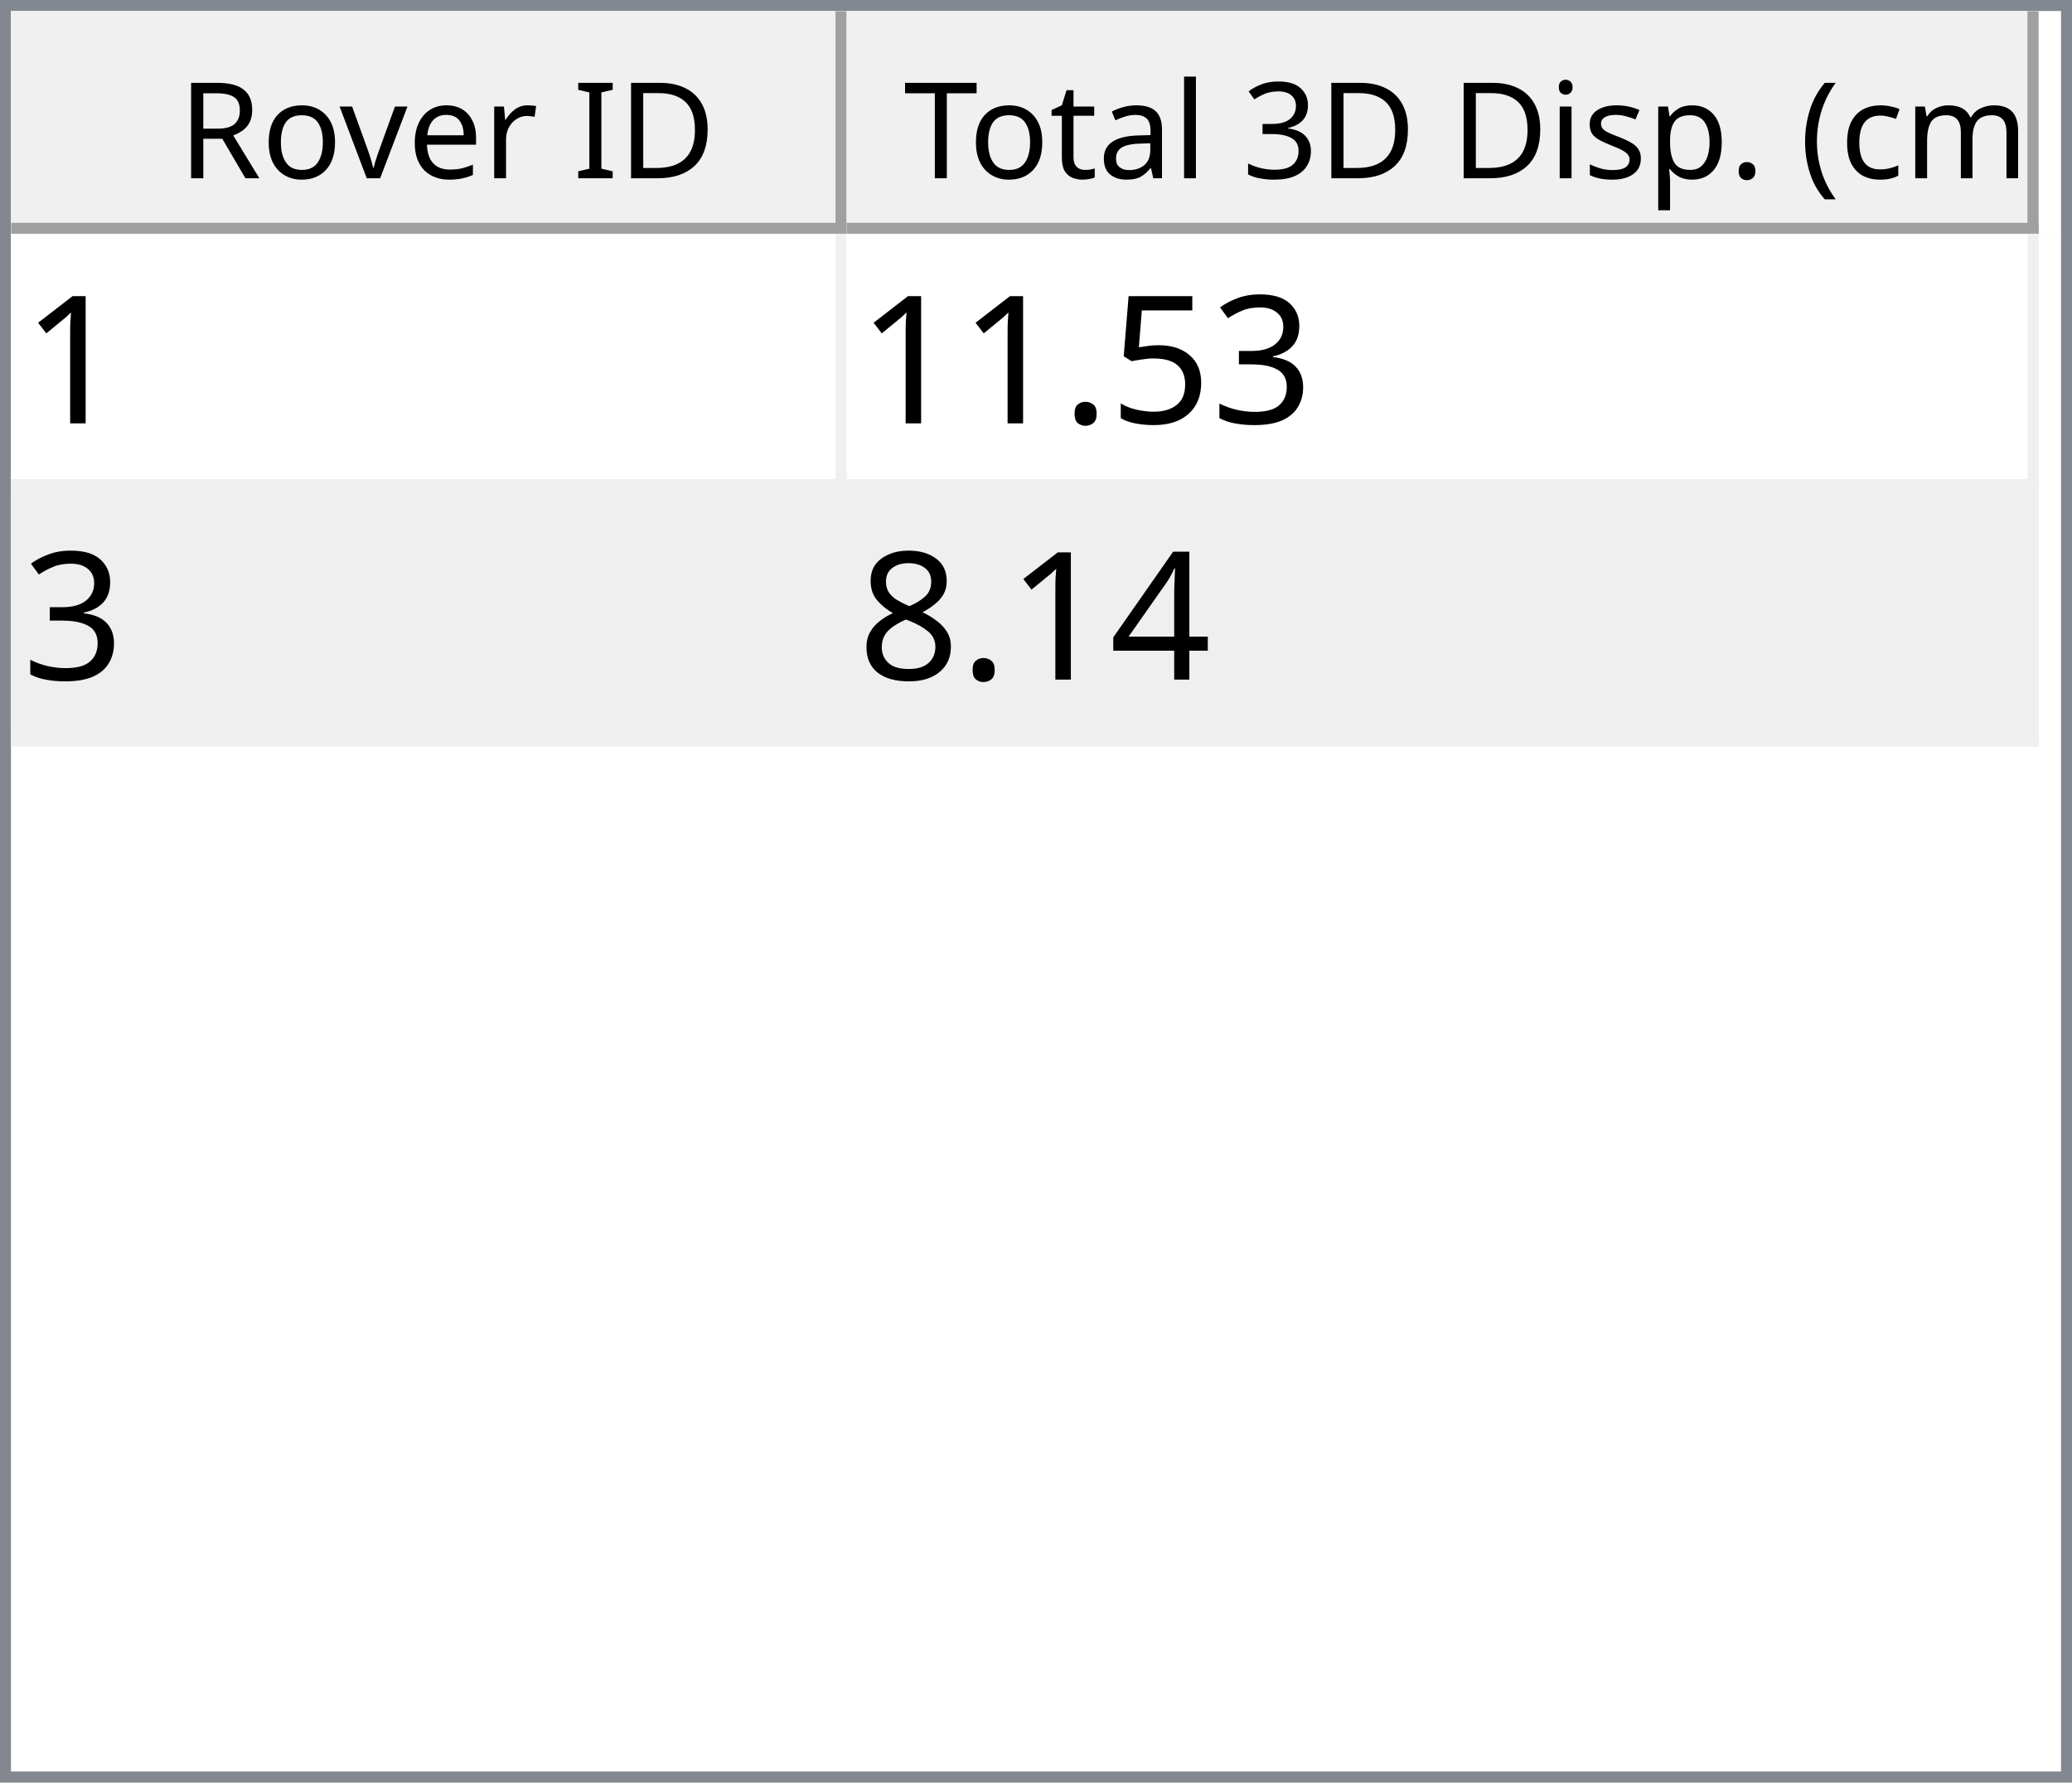
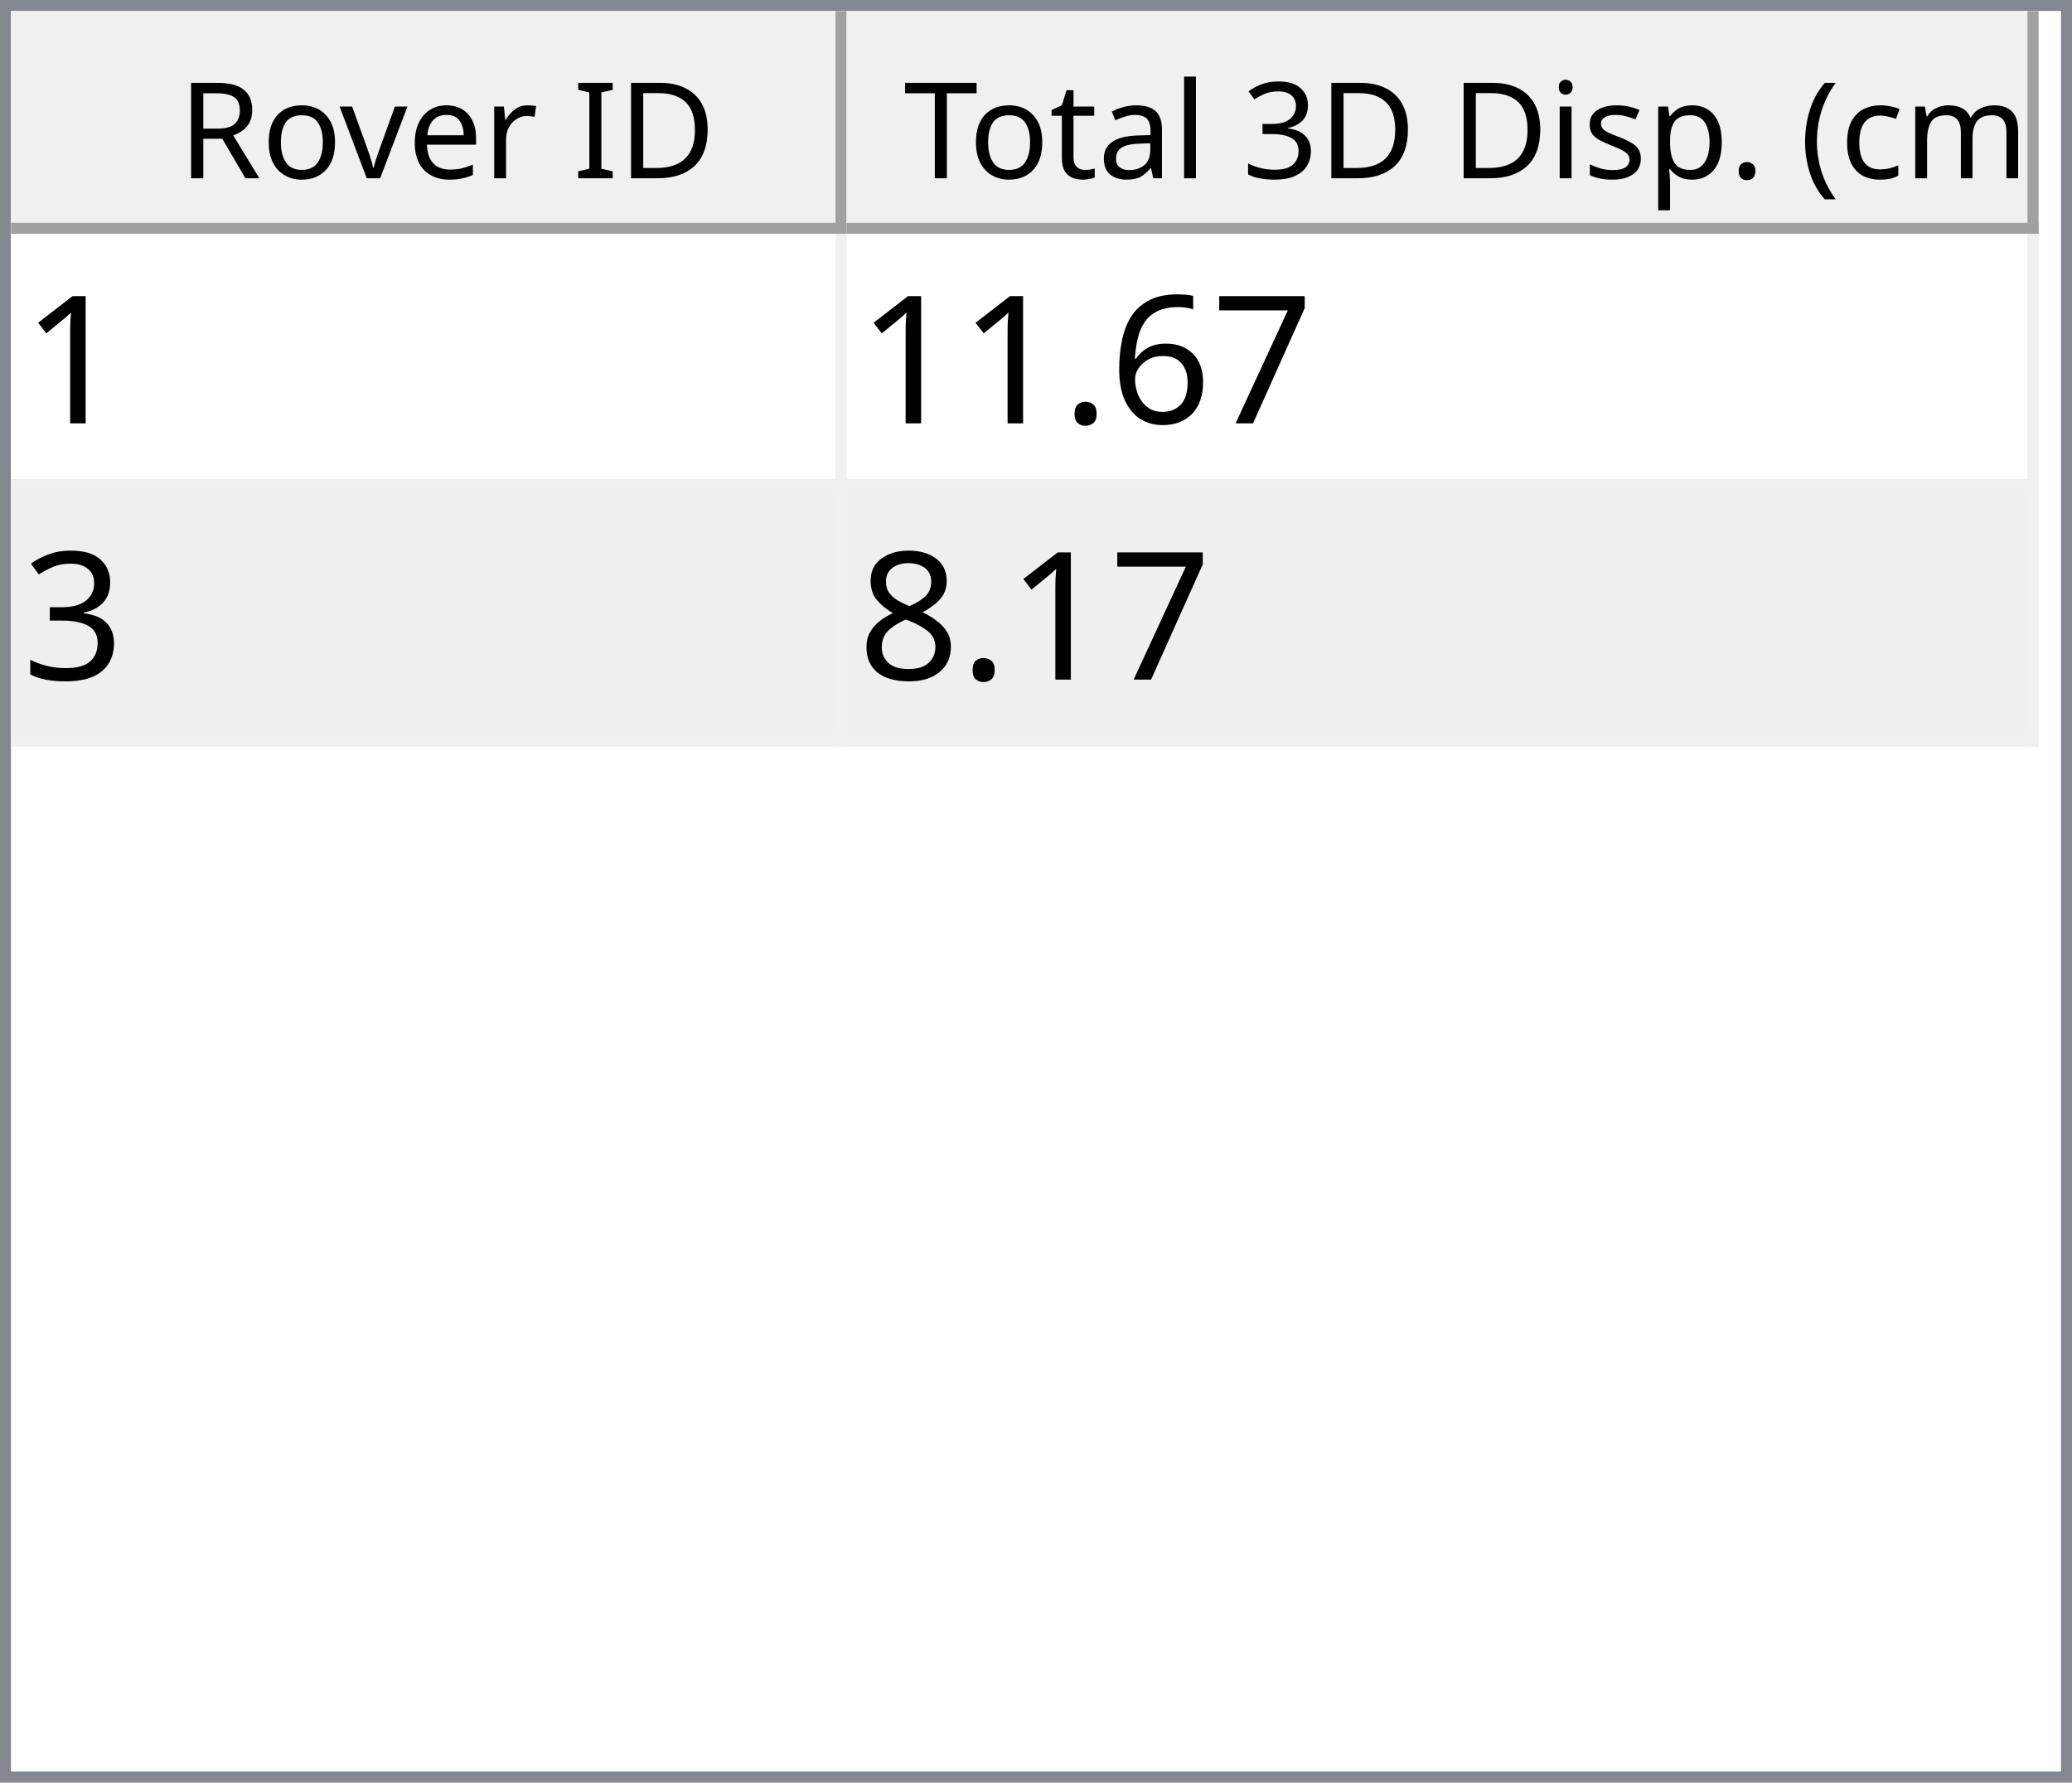
<svg xmlns="http://www.w3.org/2000/svg" style="fill-opacity:1; color-rendering:auto; color-interpolation:auto; text-rendering:auto; stroke:black; stroke-linecap:square; stroke-miterlimit:10; shape-rendering:auto; stroke-opacity:1; fill:black; stroke-dasharray:none; font-weight:normal; stroke-width:1; font-family:'Dialog'; font-style:normal; stroke-linejoin:miter; font-size:12px; stroke-dashoffset:0; image-rendering:auto;" width="186" height="160">
  <defs id="genericDefs" />
  <g>
    <defs id="defs1">
      <clipPath clipPathUnits="userSpaceOnUse" id="clipPath1">
        <path d="M0 0 L186 0 L186 160 L0 160 L0 0 Z" />
      </clipPath>
      <clipPath clipPathUnits="userSpaceOnUse" id="clipPath2">
        <path d="M0 0 L0 160 L186 160 L186 0 Z" />
      </clipPath>
      <clipPath clipPathUnits="userSpaceOnUse" id="clipPath3">
        <path d="M0 0 L0 20 L184 20 L184 0 Z" />
      </clipPath>
      <clipPath clipPathUnits="userSpaceOnUse" id="clipPath4">
        <path d="M0 0 L0 20 L75 20 L75 0 Z" />
      </clipPath>
      <clipPath clipPathUnits="userSpaceOnUse" id="clipPath5">
        <path d="M1 1 L1 19 L74 19 L74 1 Z" />
      </clipPath>
      <clipPath clipPathUnits="userSpaceOnUse" id="clipPath6">
        <path d="M0 0 L0 18 L73 18 L73 0 Z" />
      </clipPath>
      <clipPath clipPathUnits="userSpaceOnUse" id="clipPath7">
        <path d="M-0.5 -0.5 L-0.5 19.5 L74.5 19.5 L74.5 -0.5 Z" />
      </clipPath>
      <clipPath clipPathUnits="userSpaceOnUse" id="clipPath8">
        <path d="M0 0 L0 20 L107 20 L107 0 Z" />
      </clipPath>
      <clipPath clipPathUnits="userSpaceOnUse" id="clipPath9">
        <path d="M1 1 L1 19 L106 19 L106 1 Z" />
      </clipPath>
      <clipPath clipPathUnits="userSpaceOnUse" id="clipPath10">
        <path d="M0 0 L0 18 L105 18 L105 0 Z" />
      </clipPath>
      <clipPath clipPathUnits="userSpaceOnUse" id="clipPath11">
        <path d="M-0.5 -0.5 L-0.5 19.5 L106.5 19.5 L106.5 -0.5 Z" />
      </clipPath>
      <clipPath clipPathUnits="userSpaceOnUse" id="clipPath12">
        <path d="M0 0 L0 138 L184 138 L184 0 Z" />
      </clipPath>
      <clipPath clipPathUnits="userSpaceOnUse" id="clipPath13">
        <path d="M0 0 L0 46 L182 46 L182 0 Z" />
      </clipPath>
      <clipPath clipPathUnits="userSpaceOnUse" id="clipPath14">
        <path d="M-0.5 -0.5 L-0.5 45.5 L181.5 45.5 L181.5 -0.5 Z" />
      </clipPath>
      <clipPath clipPathUnits="userSpaceOnUse" id="clipPath15">
        <path d="M0 0 L0 22 L74 22 L74 0 Z" />
      </clipPath>
      <clipPath clipPathUnits="userSpaceOnUse" id="clipPath16">
        <path d="M0 0 L0 22 L106 22 L106 0 Z" />
      </clipPath>
      <font horiz-adv-x="64.551" id="font1">
        <font-face ascent="107.91" descent="25.098" units-per-em="100" style="font-style:normal; font-family:Segoe UI; font-weight:normal;" />
        <missing-glyph horiz-adv-x="64.551" d="M8.109 0 L8.109 68.266 L56.453 68.266 L56.453 0 L8.109 0 ZM15.328 7.234 L49.219 7.234 L49.219 61.031 L15.328 61.031 L15.328 7.234 Z" />
        <glyph unicode="D" horiz-adv-x="70.117" d="M9.188 0 L9.188 70.016 L28.516 70.016 Q65.531 70.016 65.531 35.891 Q65.531 19.672 55.25 9.836 Q44.969 0 27.734 0 L9.188 0 ZM17.391 62.594 L17.391 7.422 L27.828 7.422 Q41.609 7.422 49.273 14.797 Q56.938 22.172 56.938 35.688 Q56.938 62.594 28.328 62.594 L17.391 62.594 Z" />
        <glyph unicode="I" horiz-adv-x="26.611" d="M17.391 0 L9.188 0 L9.188 70.016 L17.391 70.016 L17.391 0 Z" />
        <glyph unicode=" " horiz-adv-x="27.393" d="" />
        <glyph unicode="r" horiz-adv-x="34.766" d="M34.188 41.891 Q32.078 43.5 28.125 43.5 Q23 43.5 19.555 38.672 Q16.109 33.844 16.109 25.484 L16.109 0 L8.109 0 L8.109 50 L16.109 50 L16.109 39.703 L16.312 39.703 Q18.016 44.969 21.531 47.922 Q25.047 50.875 29.391 50.875 Q32.516 50.875 34.188 50.203 L34.188 41.891 Z" />
        <glyph unicode="e" horiz-adv-x="52.295" d="M48.297 23 L12.984 23 Q13.188 14.656 17.484 10.109 Q21.781 5.562 29.297 5.562 Q37.75 5.562 44.828 11.141 L44.828 3.609 Q38.234 -1.172 27.391 -1.172 Q16.797 -1.172 10.742 5.641 Q4.688 12.453 4.688 24.812 Q4.688 36.469 11.305 43.82 Q17.922 51.172 27.734 51.172 Q37.547 51.172 42.922 44.828 Q48.297 38.484 48.297 27.203 L48.297 23 ZM40.094 29.781 Q40.047 36.719 36.75 40.578 Q33.453 44.438 27.594 44.438 Q21.922 44.438 17.969 40.383 Q14.016 36.328 13.094 29.781 L40.094 29.781 Z" />
        <glyph unicode="v" horiz-adv-x="47.9" d="M47.406 50 L27.484 0 L19.625 0 L0.688 50 L9.469 50 L22.172 13.672 Q23.578 9.672 23.922 6.688 L24.125 6.688 Q24.609 10.453 25.688 13.484 L38.969 50 L47.406 50 Z" />
        <glyph unicode="o" horiz-adv-x="58.594" d="M29 -1.172 Q17.922 -1.172 11.305 5.836 Q4.688 12.844 4.688 24.422 Q4.688 37.016 11.57 44.094 Q18.453 51.172 30.172 51.172 Q41.359 51.172 47.633 44.289 Q53.906 37.406 53.906 25.203 Q53.906 13.234 47.141 6.031 Q40.375 -1.172 29 -1.172 ZM29.594 44.438 Q21.875 44.438 17.383 39.188 Q12.891 33.938 12.891 24.703 Q12.891 15.828 17.43 10.695 Q21.969 5.562 29.594 5.562 Q37.359 5.562 41.531 10.594 Q45.703 15.625 45.703 24.906 Q45.703 34.281 41.531 39.359 Q37.359 44.438 29.594 44.438 Z" />
        <glyph unicode="R" horiz-adv-x="59.814" d="M59.375 0 L49.609 0 L37.891 19.625 Q36.281 22.359 34.766 24.289 Q33.25 26.219 31.664 27.438 Q30.078 28.656 28.25 29.219 Q26.422 29.781 24.125 29.781 L17.391 29.781 L17.391 0 L9.188 0 L9.188 70.016 L30.078 70.016 Q34.672 70.016 38.555 68.867 Q42.438 67.719 45.289 65.375 Q48.141 63.031 49.758 59.547 Q51.375 56.062 51.375 51.375 Q51.375 47.703 50.273 44.656 Q49.172 41.609 47.148 39.211 Q45.125 36.812 42.266 35.133 Q39.406 33.453 35.844 32.516 L35.844 32.328 Q37.594 31.547 38.891 30.547 Q40.188 29.547 41.359 28.18 Q42.531 26.812 43.68 25.078 Q44.828 23.344 46.234 21.047 L59.375 0 ZM17.391 62.594 L17.391 37.203 L28.516 37.203 Q31.594 37.203 34.203 38.133 Q36.812 39.062 38.719 40.797 Q40.625 42.531 41.703 45.047 Q42.781 47.562 42.781 50.688 Q42.781 56.297 39.141 59.445 Q35.5 62.594 28.609 62.594 L17.391 62.594 Z" />
        <glyph unicode=")" horiz-adv-x="30.176" d="M8.297 -15.922 L1.172 -15.922 Q16.406 2.344 16.406 26.812 Q16.406 51.469 1.078 70.016 L8.297 70.016 Q23.531 52.156 23.531 26.703 Q23.531 1.375 8.297 -15.922 Z" />
        <glyph unicode="m" horiz-adv-x="86.133" d="M79.109 0 L71.094 0 L71.094 28.719 Q71.094 37.016 68.531 40.727 Q65.969 44.438 59.906 44.438 Q54.781 44.438 51.195 39.75 Q47.609 35.062 47.609 28.516 L47.609 0 L39.594 0 L39.594 29.688 Q39.594 44.438 28.219 44.438 Q22.953 44.438 19.531 40.016 Q16.109 35.594 16.109 28.516 L16.109 0 L8.109 0 L8.109 50 L16.109 50 L16.109 42.094 L16.312 42.094 Q21.625 51.172 31.844 51.172 Q36.969 51.172 40.773 48.312 Q44.578 45.453 46 40.828 Q51.562 51.172 62.594 51.172 Q79.109 51.172 79.109 30.812 L79.109 0 Z" />
        <glyph unicode="c" horiz-adv-x="46.191" d="M42.188 2.297 Q36.422 -1.172 28.516 -1.172 Q17.828 -1.172 11.258 5.789 Q4.688 12.75 4.688 23.828 Q4.688 36.188 11.766 43.68 Q18.844 51.172 30.672 51.172 Q37.25 51.172 42.281 48.734 L42.281 40.531 Q36.719 44.438 30.375 44.438 Q22.703 44.438 17.797 38.945 Q12.891 33.453 12.891 24.516 Q12.891 15.719 17.508 10.641 Q22.125 5.562 29.891 5.562 Q36.422 5.562 42.188 9.906 L42.188 2.297 Z" />
        <glyph unicode="(" horiz-adv-x="30.176" d="M29.109 -15.922 L21.969 -15.922 Q6.844 1.375 6.844 26.703 Q6.844 52.156 21.969 70.016 L29.203 70.016 Q13.875 51.469 13.875 26.812 Q13.875 2.344 29.109 -15.922 Z" />
        <glyph unicode="." horiz-adv-x="21.68" d="M10.891 -1.078 Q8.641 -1.078 7.055 0.539 Q5.469 2.156 5.469 4.391 Q5.469 6.641 7.055 8.273 Q8.641 9.906 10.891 9.906 Q13.188 9.906 14.797 8.273 Q16.406 6.641 16.406 4.391 Q16.406 2.156 14.797 0.539 Q13.188 -1.078 10.891 -1.078 Z" />
        <glyph unicode="p" horiz-adv-x="58.789" d="M16.312 7.234 L16.109 7.234 L16.109 -23 L8.109 -23 L8.109 50 L16.109 50 L16.109 41.219 L16.312 41.219 Q22.219 51.172 33.594 51.172 Q43.266 51.172 48.688 44.461 Q54.109 37.75 54.109 26.469 Q54.109 13.922 48 6.375 Q41.891 -1.172 31.297 -1.172 Q21.578 -1.172 16.312 7.234 ZM16.109 27.391 L16.109 20.406 Q16.109 14.203 20.141 9.883 Q24.172 5.562 30.375 5.562 Q37.641 5.562 41.773 11.133 Q45.906 16.703 45.906 26.609 Q45.906 34.969 42.047 39.703 Q38.188 44.438 31.594 44.438 Q24.609 44.438 20.359 39.578 Q16.109 34.719 16.109 27.391 Z" />
        <glyph unicode="s" horiz-adv-x="42.432" d="M5.078 1.812 L5.078 10.406 Q11.625 5.562 19.484 5.562 Q30.031 5.562 30.031 12.594 Q30.031 14.594 29.125 15.992 Q28.219 17.391 26.68 18.461 Q25.141 19.531 23.07 20.383 Q21 21.234 18.609 22.172 Q15.281 23.484 12.766 24.828 Q10.25 26.172 8.57 27.859 Q6.891 29.547 6.031 31.695 Q5.172 33.844 5.172 36.719 Q5.172 40.234 6.789 42.945 Q8.406 45.656 11.086 47.484 Q13.766 49.312 17.211 50.242 Q20.656 51.172 24.312 51.172 Q30.812 51.172 35.938 48.922 L35.938 40.828 Q30.422 44.438 23.25 44.438 Q21 44.438 19.195 43.922 Q17.391 43.406 16.094 42.477 Q14.797 41.547 14.086 40.258 Q13.375 38.969 13.375 37.406 Q13.375 35.453 14.086 34.133 Q14.797 32.812 16.164 31.789 Q17.531 30.766 19.484 29.938 Q21.438 29.109 23.922 28.125 Q27.25 26.859 29.883 25.516 Q32.516 24.172 34.375 22.484 Q36.234 20.797 37.234 18.602 Q38.234 16.406 38.234 13.375 Q38.234 9.672 36.602 6.938 Q34.969 4.203 32.234 2.398 Q29.5 0.594 25.93 -0.289 Q22.359 -1.172 18.453 -1.172 Q10.75 -1.172 5.078 1.812 Z" />
        <glyph unicode="i" horiz-adv-x="24.219" d="M12.203 62.703 Q10.062 62.703 8.547 64.164 Q7.031 65.625 7.031 67.875 Q7.031 70.125 8.547 71.609 Q10.062 73.094 12.203 73.094 Q14.406 73.094 15.945 71.609 Q17.484 70.125 17.484 67.875 Q17.484 65.719 15.945 64.211 Q14.406 62.703 12.203 62.703 ZM16.109 0 L8.109 0 L8.109 50 L16.109 50 L16.109 0 Z" />
        <glyph unicode="3" horiz-adv-x="53.906" d="M46.531 19.828 Q46.531 15.094 44.75 11.211 Q42.969 7.328 39.719 4.57 Q36.469 1.812 31.93 0.297 Q27.391 -1.219 21.922 -1.219 Q11.922 -1.219 6 2.594 L6 11.188 Q13.094 5.609 22.219 5.609 Q25.875 5.609 28.828 6.539 Q31.781 7.469 33.906 9.227 Q36.031 10.984 37.18 13.477 Q38.328 15.969 38.328 19.094 Q38.328 32.812 18.797 32.812 L12.984 32.812 L12.984 39.594 L18.5 39.594 Q35.797 39.594 35.797 52.484 Q35.797 64.406 22.609 64.406 Q15.188 64.406 8.688 59.422 L8.688 67.188 Q15.375 71.188 24.609 71.188 Q29 71.188 32.57 69.969 Q36.141 68.75 38.68 66.555 Q41.219 64.359 42.609 61.281 Q44 58.203 44 54.5 Q44 40.672 30.031 36.719 L30.031 36.531 Q33.594 36.141 36.625 34.797 Q39.656 33.453 41.852 31.305 Q44.047 29.156 45.289 26.25 Q46.531 23.344 46.531 19.828 Z" />
        <glyph unicode="l" horiz-adv-x="24.219" d="M16.109 0 L8.109 0 L8.109 74.031 L16.109 74.031 L16.109 0 Z" />
        <glyph unicode="a" horiz-adv-x="50.879" d="M43.891 0 L35.891 0 L35.891 7.812 L35.688 7.812 Q30.469 -1.172 20.312 -1.172 Q12.844 -1.172 8.617 2.781 Q4.391 6.734 4.391 13.281 Q4.391 27.297 20.906 29.594 L35.891 31.688 Q35.891 44.438 25.594 44.438 Q16.547 44.438 9.281 38.281 L9.281 46.484 Q16.656 51.172 26.266 51.172 Q43.891 51.172 43.891 32.516 L43.891 0 ZM35.891 25.297 L23.828 23.641 Q18.266 22.859 15.43 20.875 Q12.594 18.891 12.594 13.875 Q12.594 10.203 15.211 7.883 Q17.828 5.562 22.172 5.562 Q28.125 5.562 32.008 9.742 Q35.891 13.922 35.891 20.312 L35.891 25.297 Z" />
        <glyph unicode="t" horiz-adv-x="33.887" d="M31.297 0.484 Q28.469 -1.078 23.828 -1.078 Q10.688 -1.078 10.688 13.578 L10.688 43.172 L2.094 43.172 L2.094 50 L10.688 50 L10.688 62.203 L18.703 64.797 L18.703 50 L31.297 50 L31.297 43.172 L18.703 43.172 L18.703 14.984 Q18.703 9.969 20.414 7.82 Q22.125 5.672 26.078 5.672 Q29.109 5.672 31.297 7.328 L31.297 0.484 Z" />
        <glyph unicode="T" horiz-adv-x="52.393" d="M50.594 62.594 L30.375 62.594 L30.375 0 L22.172 0 L22.172 62.594 L2 62.594 L2 70.016 L50.594 70.016 L50.594 62.594 Z" />
      </font>
      <font horiz-adv-x="75.0" id="font2">
        <font-face ascent="100.537" descent="21.973" units-per-em="100" style="font-style:normal; font-family:sans-serif; font-weight:normal;" />
        <missing-glyph horiz-adv-x="75.0" d="M12.5 0 L12.5 62.5 L62.5 62.5 L62.5 0 L12.5 0 ZM14.062 1.562 L60.938 1.562 L60.938 60.938 L14.062 60.938 L14.062 1.562 Z" />
        <glyph unicode="1" horiz-adv-x="55.615" d="M37.25 0 L28.469 0 L28.469 56 Q25.297 52.984 20.141 49.953 Q14.984 46.922 10.891 45.406 L10.891 53.906 Q18.266 57.375 23.781 62.305 Q29.297 67.234 31.594 71.875 L37.25 71.875 L37.25 0 Z" />
+         <glyph unicode="7" horiz-adv-x="55.615" d="M4.734 62.203 L4.734 70.656 L51.078 70.656 L51.078 63.812 Q44.234 56.547 37.523 44.484 Q30.812 32.422 27.156 19.672 Q24.516 10.688 23.781 0 L14.75 0 Q14.891 8.453 18.062 20.414 Q21.234 32.375 27.172 43.484 Q33.109 54.594 39.797 62.203 L4.734 62.203 Z" />
+         <glyph unicode="6" horiz-adv-x="55.615" d="M49.75 54.047 L41.016 53.375 Q39.844 58.547 37.703 60.891 Q34.125 64.656 28.906 64.656 Q24.703 64.656 21.531 62.312 Q17.391 59.281 14.992 53.469 Q12.594 47.656 12.5 36.922 Q15.672 41.75 20.266 44.094 Q24.859 46.438 29.891 46.438 Q38.672 46.438 44.852 39.969 Q51.031 33.5 51.031 23.25 Q51.031 16.5 48.125 10.719 Q45.219 4.938 40.141 1.859 Q35.062 -1.219 28.609 -1.219 Q17.625 -1.219 10.695 6.859 Q3.766 14.938 3.766 33.5 Q3.766 54.25 11.422 63.672 Q18.109 71.875 29.438 71.875 Q37.891 71.875 43.289 67.141 Q48.688 62.406 49.75 54.047 ZM13.875 23.188 Q13.875 18.656 15.797 14.508 Q17.719 10.359 21.188 8.18 Q24.656 6 28.469 6 Q34.031 6 38.039 10.492 Q42.047 14.984 42.047 22.703 Q42.047 30.125 38.086 34.398 Q34.125 38.672 28.125 38.672 Q22.172 38.672 18.023 34.398 Q13.875 30.125 13.875 23.188 Z" />
+         <glyph unicode="." horiz-adv-x="27.783" d="M9.078 0 L9.078 10.016 L19.094 10.016 L19.094 0 L9.078 0 Z" />
        <glyph unicode="3" horiz-adv-x="55.615" d="M4.203 18.891 L12.984 20.062 Q14.5 12.594 18.141 9.297 Q21.781 6 27 6 Q33.203 6 37.477 10.297 Q41.75 14.594 41.75 20.953 Q41.75 27 37.797 30.93 Q33.844 34.859 27.734 34.859 Q25.25 34.859 21.531 33.891 L22.516 41.609 Q23.391 41.5 23.922 41.5 Q29.547 41.5 34.039 44.43 Q38.531 47.359 38.531 53.469 Q38.531 58.297 35.258 61.477 Q31.984 64.656 26.812 64.656 Q21.688 64.656 18.266 61.43 Q14.844 58.203 13.875 51.766 L5.078 53.328 Q6.688 62.156 12.398 67.016 Q18.109 71.875 26.609 71.875 Q32.469 71.875 37.398 69.359 Q42.328 66.844 44.945 62.5 Q47.562 58.156 47.562 53.266 Q47.562 48.641 45.07 44.828 Q42.578 41.016 37.703 38.766 Q44.047 37.312 47.562 32.695 Q51.078 28.078 51.078 21.141 Q51.078 11.766 44.242 5.25 Q37.406 -1.266 26.953 -1.266 Q17.531 -1.266 11.305 4.352 Q5.078 9.969 4.203 18.891 Z" />
-         <glyph unicode="5" horiz-adv-x="55.615" d="M4.156 18.75 L13.375 19.531 Q14.406 12.797 18.141 9.398 Q21.875 6 27.156 6 Q33.5 6 37.891 10.789 Q42.281 15.578 42.281 23.484 Q42.281 31 38.062 35.352 Q33.844 39.703 27 39.703 Q22.75 39.703 19.336 37.773 Q15.922 35.844 13.969 32.766 L5.719 33.844 L12.641 70.609 L48.25 70.609 L48.25 62.203 L19.672 62.203 L15.828 42.969 Q22.266 47.469 29.344 47.469 Q38.719 47.469 45.164 40.969 Q51.609 34.469 51.609 24.266 Q51.609 14.547 45.953 7.469 Q39.062 -1.219 27.156 -1.219 Q17.391 -1.219 11.211 4.25 Q5.031 9.719 4.156 18.75 Z" />
-         <glyph unicode="." horiz-adv-x="27.783" d="M9.078 0 L9.078 10.016 L19.094 10.016 L19.094 0 L9.078 0 Z" />
-         <glyph unicode="4" horiz-adv-x="55.615" d="M32.328 0 L32.328 17.141 L1.266 17.141 L1.266 25.203 L33.938 71.578 L41.109 71.578 L41.109 25.203 L50.781 25.203 L50.781 17.141 L41.109 17.141 L41.109 0 L32.328 0 ZM32.328 25.203 L32.328 57.469 L9.906 25.203 L32.328 25.203 Z" />
        <glyph unicode="8" horiz-adv-x="55.615" d="M17.672 38.812 Q12.203 40.828 9.57 44.539 Q6.938 48.25 6.938 53.422 Q6.938 61.234 12.555 66.555 Q18.172 71.875 27.484 71.875 Q36.859 71.875 42.578 66.43 Q48.297 60.984 48.297 53.172 Q48.297 48.188 45.68 44.508 Q43.062 40.828 37.75 38.812 Q44.344 36.672 47.781 31.883 Q51.219 27.094 51.219 20.453 Q51.219 11.281 44.727 5.031 Q38.234 -1.219 27.641 -1.219 Q17.047 -1.219 10.547 5.055 Q4.047 11.328 4.047 20.703 Q4.047 27.688 7.594 32.398 Q11.141 37.109 17.672 38.812 ZM15.922 53.719 Q15.922 48.641 19.195 45.414 Q22.469 42.188 27.688 42.188 Q32.766 42.188 36.016 45.383 Q39.266 48.578 39.266 53.219 Q39.266 58.062 35.914 61.359 Q32.562 64.656 27.594 64.656 Q22.562 64.656 19.242 61.43 Q15.922 58.203 15.922 53.719 ZM13.094 20.656 Q13.094 16.891 14.875 13.375 Q16.656 9.859 20.172 7.93 Q23.688 6 27.734 6 Q34.031 6 38.133 10.055 Q42.234 14.109 42.234 20.359 Q42.234 26.703 38.016 30.859 Q33.797 35.016 27.438 35.016 Q21.234 35.016 17.164 30.914 Q13.094 26.812 13.094 20.656 Z" />
      </font>
    </defs>
    <g style="fill:white; stroke:white;">
      <rect x="0" y="0" width="186" style="clip-path:url(#clipPath1); stroke:none;" height="160" />
    </g>
    <g style="fill:white; text-rendering:optimizeSpeed; color-rendering:optimizeSpeed; image-rendering:optimizeSpeed; shape-rendering:crispEdges; stroke:white; color-interpolation:sRGB;">
      <rect x="0" width="186" height="160" y="0" style="stroke:none;" />
      <path style="stroke:none;" d="M0 160 L186 160 L186 0 L0 0 Z" />
    </g>
    <g style="fill:rgb(240,240,240); font-family:'Segoe UI'; stroke:rgb(240,240,240);">
      <rect x="0" y="0" width="186" style="clip-path:url(#clipPath2); stroke:none;" height="160" />
    </g>
    <g style="fill:rgb(130,135,144); font-family:'Segoe UI'; stroke:rgb(130,135,144);">
      <path d="M0 0 L186 0 L186 160 L0 160 L0 0 ZM1 1 L185 1 L185 159 L1 159 L1 1 Z" style="fill-rule:evenodd; clip-path:url(#clipPath2); stroke:none;" />
    </g>
    <g style="fill:white; font-family:'Segoe UI'; stroke:white;" transform="translate(1,1)">
      <rect x="0" y="0" width="184" style="clip-path:url(#clipPath3); stroke:none;" height="20" />
    </g>
    <g style="fill:rgb(240,240,240); font-family:'Segoe UI'; stroke:rgb(240,240,240);" transform="translate(1,1)">
      <rect x="0" y="0" width="75" style="clip-path:url(#clipPath4); stroke:none;" height="20" />
    </g>
    <g style="font-family:'Segoe UI';" transform="translate(2,2)">
      <text x="14" xml:space="preserve" y="14" style="clip-path:url(#clipPath6); stroke:none;">Rover ID</text>
    </g>
    <g style="fill:rgb(160,160,160); font-family:'Segoe UI'; stroke:rgb(160,160,160); stroke-linejoin:bevel;" transform="translate(1.5,1.5)">
      <line x1="74" x2="74" y1="0" style="fill:none; clip-path:url(#clipPath7);" y2="19" />
    </g>
    <g style="fill:rgb(160,160,160); font-family:'Segoe UI'; stroke:rgb(160,160,160); stroke-linejoin:bevel;" transform="matrix(1,0,0,1,1,1) translate(0.5,0.5)">
      <line x1="0" x2="74" y1="19" style="fill:none; clip-path:url(#clipPath7);" y2="19" />
    </g>
    <g style="fill:rgb(240,240,240); font-family:'Segoe UI'; stroke:rgb(240,240,240);" transform="translate(76,1)">
      <rect x="0" y="0" width="107" style="clip-path:url(#clipPath8); stroke:none;" height="20" />
    </g>
    <g style="font-family:'Segoe UI';" transform="translate(77,2)">
      <text x="1" xml:space="preserve" y="14" style="clip-path:url(#clipPath10); stroke:none;"> Total 3D Disp. (cm)</text>
    </g>
    <g style="fill:rgb(160,160,160); font-family:'Segoe UI'; stroke:rgb(160,160,160); stroke-linejoin:bevel;" transform="translate(76.5,1.5)">
      <line x1="106" x2="106" y1="0" style="fill:none; clip-path:url(#clipPath11);" y2="19" />
    </g>
    <g style="fill:rgb(160,160,160); font-family:'Segoe UI'; stroke:rgb(160,160,160); stroke-linejoin:bevel;" transform="matrix(1,0,0,1,76,1) translate(0.5,0.5)">
      <line x1="0" x2="106" y1="19" style="fill:none; clip-path:url(#clipPath11);" y2="19" />
    </g>
    <g style="fill:white; font-family:'Segoe UI'; stroke:white;" transform="translate(1,21)">
      <rect x="0" y="0" width="184" style="clip-path:url(#clipPath12); stroke:none;" height="138" />
    </g>
    <g style="fill:rgb(240,240,240); font-size:16px; font-family:sans-serif; stroke:rgb(240,240,240);" transform="translate(1,21)">
      <rect x="0" y="0" width="182" style="clip-path:url(#clipPath13); stroke:none;" height="46" />
      <line transform="translate(0.5,0.5)" x1="0" x2="181" y1="22" style="clip-path:url(#clipPath14); fill:none; stroke-linejoin:bevel;" y2="22" />
    </g>
    <g transform="matrix(1,0,0,1,1,21) translate(0.5,0.5)" style="fill:rgb(240,240,240); font-size:16px; font-family:sans-serif; stroke:rgb(240,240,240); stroke-linejoin:bevel;">
      <line x1="0" x2="181" y1="45" style="fill:none; clip-path:url(#clipPath14);" y2="45" />
    </g>
    <g transform="matrix(1,0,0,1,1,21) translate(0.5,0.5)" style="fill:rgb(240,240,240); font-size:16px; font-family:sans-serif; stroke:rgb(240,240,240); stroke-linejoin:bevel;">
      <line x1="74" x2="74" y1="0" style="fill:none; clip-path:url(#clipPath14);" y2="45" />
    </g>
    <g transform="matrix(1,0,0,1,1,21) translate(0.5,0.5)" style="fill:rgb(240,240,240); font-size:16px; font-family:sans-serif; stroke:rgb(240,240,240); stroke-linejoin:bevel;">
      <line x1="181" x2="181" y1="0" style="fill:none; clip-path:url(#clipPath14);" y2="45" />
    </g>
    <g style="fill:white; font-size:16px; font-family:sans-serif; stroke:white;" transform="matrix(1,0,0,1,1,21)">
      <rect x="0" y="0" width="74" style="clip-path:url(#clipPath15); stroke:none;" height="22" />
      <text x="1" y="17" style="fill:black; clip-path:url(#clipPath15); stroke:none;" xml:space="preserve">1</text>
    </g>
    <g style="fill:white; font-size:16px; font-family:sans-serif; stroke:white;" transform="matrix(1,0,0,1,1,21) translate(75,0)">
      <rect x="0" y="0" width="106" style="clip-path:url(#clipPath16); stroke:none;" height="22" />
-       <text x="1" y="17" style="fill:black; clip-path:url(#clipPath16); stroke:none;" xml:space="preserve">11.53</text>
+       <text x="1" y="17" style="fill:black; clip-path:url(#clipPath16); stroke:none;" xml:space="preserve">11.67</text>
    </g>
    <g style="fill:rgb(239,239,239); font-size:16px; font-family:sans-serif; stroke:rgb(239,239,239);" transform="matrix(1,0,0,1,1,21) translate(0,23)">
      <rect x="0" y="0" width="74" style="clip-path:url(#clipPath15); stroke:none;" height="22" />
      <text x="1" y="17" style="fill:black; clip-path:url(#clipPath15); stroke:none;" xml:space="preserve">3</text>
    </g>
    <g style="fill:rgb(239,239,239); font-size:16px; font-family:sans-serif; stroke:rgb(239,239,239);" transform="matrix(1,0,0,1,1,21) translate(75,23)">
      <rect x="0" y="0" width="106" style="clip-path:url(#clipPath16); stroke:none;" height="22" />
-       <text x="1" y="17" style="fill:black; clip-path:url(#clipPath16); stroke:none;" xml:space="preserve">8.14</text>
+       <text x="1" y="17" style="fill:black; clip-path:url(#clipPath16); stroke:none;" xml:space="preserve">8.17</text>
    </g>
  </g>
</svg>
